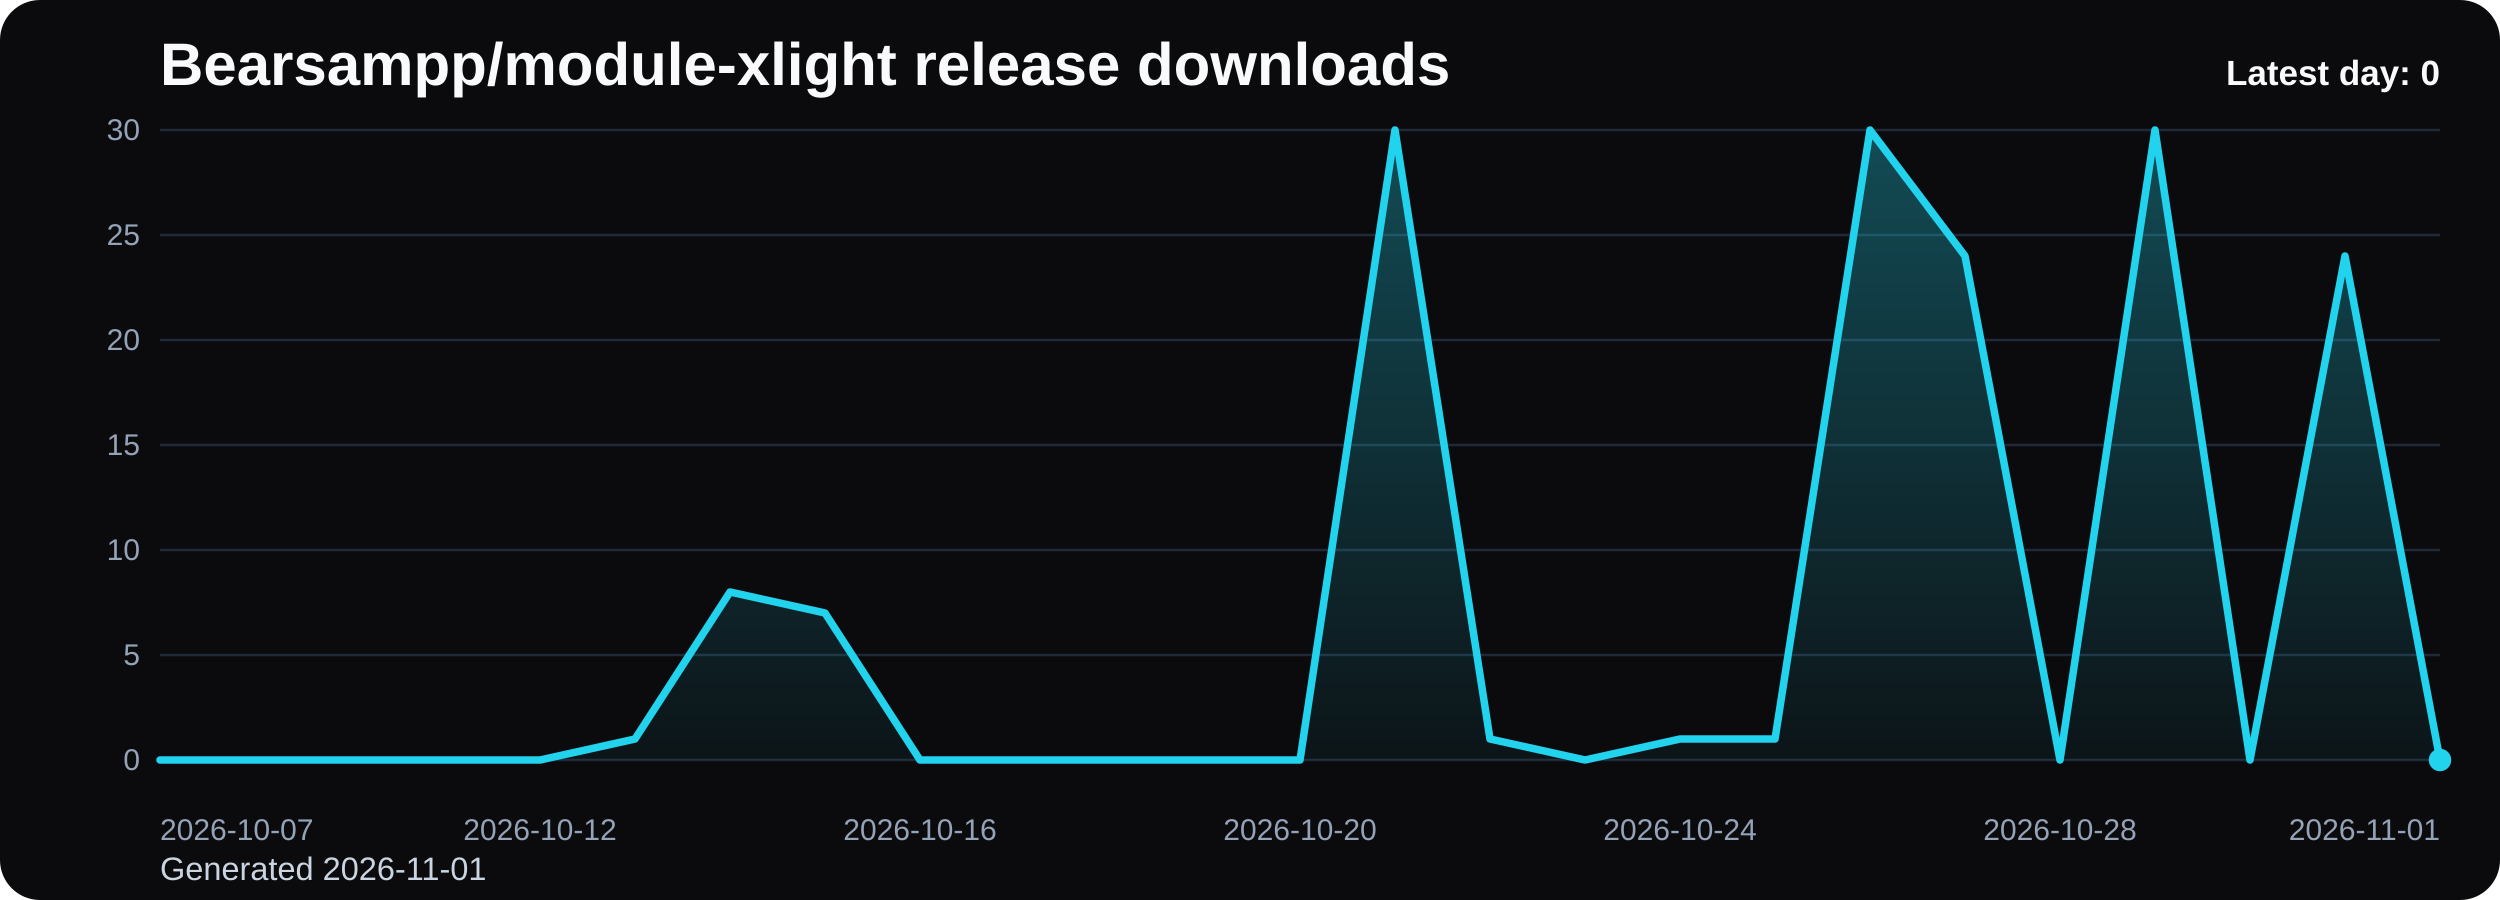
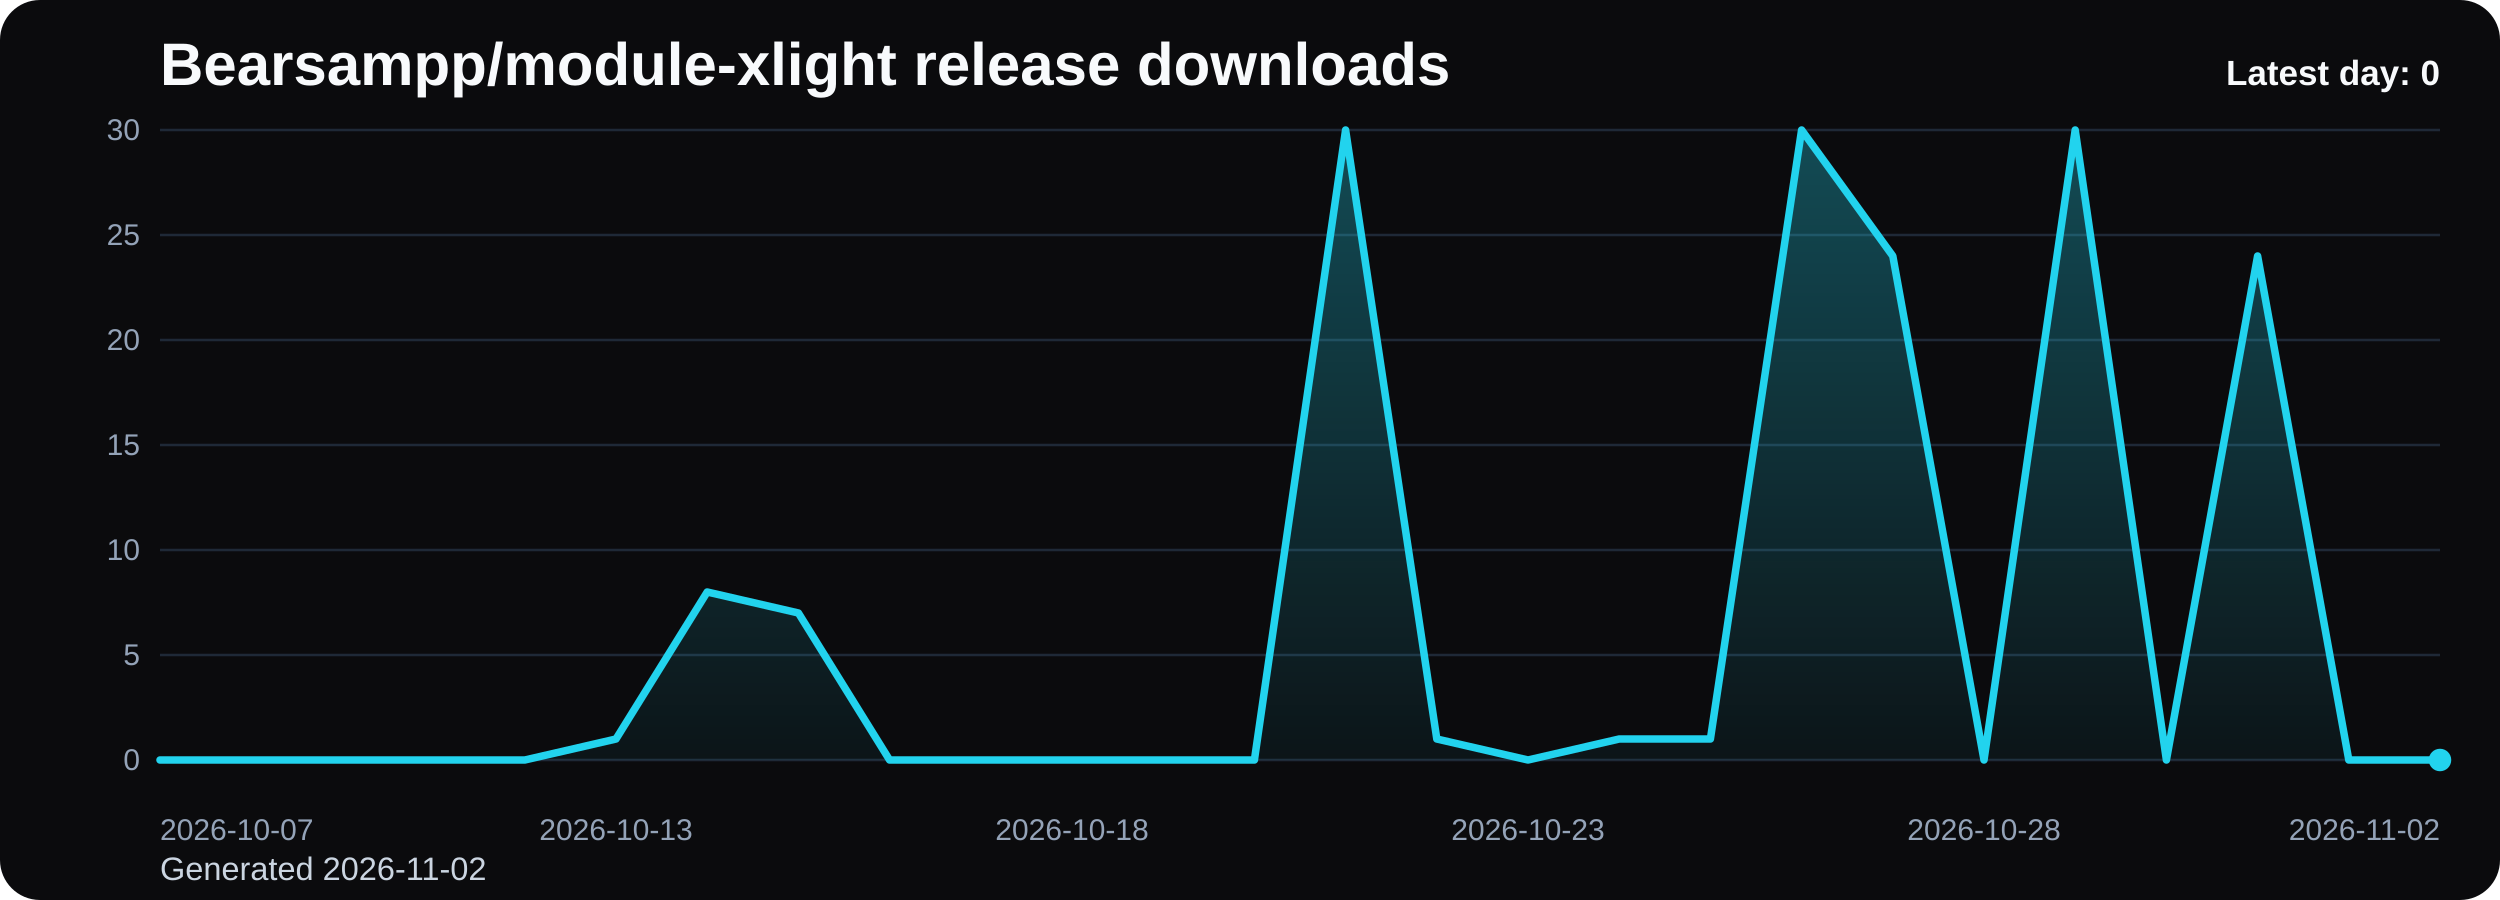
<svg xmlns="http://www.w3.org/2000/svg" viewBox="0 0 1000 360" role="img" aria-label="Bearsampp/module-xlight release downloads chart">
  <defs>
    <linearGradient id="fill-daily-black" x1="0" y1="0" x2="0" y2="1">
      <stop offset="0%" stop-color="#22d3ee" stop-opacity="0.32" />
      <stop offset="100%" stop-color="#22d3ee" stop-opacity="0.05" />
    </linearGradient>
    <style>
      .bg { fill: #0b0b0d; }
      .title { font: 700 24px Arial, sans-serif; fill: #f8fafc; }
      .sub { font: 400 13px Arial, sans-serif; fill: #cbd5e1; }
      .grid { stroke: #1f2937; stroke-width: 1; }
      .axis { font: 400 12px Arial, sans-serif; fill: #94a3b8; }
      .line { fill: none; stroke: #22d3ee; stroke-width: 3; stroke-linecap: round; stroke-linejoin: round; }
      .dot { fill: #22d3ee; }
      .value { font: 600 11px Arial, sans-serif; fill: #cbd5e1; }
      .latest { font: 700 14px Arial, sans-serif; fill: #f8fafc; }
    </style>
  </defs>
  <rect class="bg" x="0" y="0" width="1000" height="360" rx="16" />
  <text class="title" x="64" y="34">Bearsampp/module-xlight release downloads</text>
-   <text class="sub" x="64" y="352">Generated 2026-11-01</text>
+   <text class="sub" x="64" y="352">Generated 2026-11-02</text>
  <line x1="64" y1="52.00" x2="976" y2="52.00" class="grid" />
  <text x="56" y="56.00" text-anchor="end" class="axis">30</text>
  <line x1="64" y1="94.00" x2="976" y2="94.00" class="grid" />
  <text x="56" y="98.00" text-anchor="end" class="axis">25</text>
  <line x1="64" y1="136.00" x2="976" y2="136.00" class="grid" />
  <text x="56" y="140.00" text-anchor="end" class="axis">20</text>
  <line x1="64" y1="178.00" x2="976" y2="178.00" class="grid" />
  <text x="56" y="182.00" text-anchor="end" class="axis">15</text>
  <line x1="64" y1="220.00" x2="976" y2="220.00" class="grid" />
  <text x="56" y="224.00" text-anchor="end" class="axis">10</text>
  <line x1="64" y1="262.00" x2="976" y2="262.00" class="grid" />
  <text x="56" y="266.00" text-anchor="end" class="axis">5</text>
  <line x1="64" y1="304.00" x2="976" y2="304.00" class="grid" />
  <text x="56" y="308.00" text-anchor="end" class="axis">0</text>
-   <path d="M 64.00 304 L 64.00 304.00 L 102.00 304.00 L 140.00 304.00 L 178.00 304.00 L 216.00 304.00 L 254.00 295.60 L 292.00 236.80 L 330.00 245.20 L 368.00 304.00 L 406.00 304.00 L 444.00 304.00 L 482.00 304.00 L 520.00 304.00 L 558.00 52.00 L 596.00 295.60 L 634.00 304.00 L 672.00 295.60 L 710.00 295.60 L 748.00 52.00 L 786.00 102.40 L 824.00 304.00 L 862.00 52.00 L 900.00 304.00 L 938.00 102.40 L 976.00 304.00 L 976.00 304 Z" fill="url(#fill-daily-black)" />
-   <polyline class="line" points="64.00,304.00 102.00,304.00 140.00,304.00 178.00,304.00 216.00,304.00 254.00,295.60 292.00,236.80 330.00,245.20 368.00,304.00 406.00,304.00 444.00,304.00 482.00,304.00 520.00,304.00 558.00,52.00 596.00,295.60 634.00,304.00 672.00,295.60 710.00,295.60 748.00,52.00 786.00,102.40 824.00,304.00 862.00,52.00 900.00,304.00 938.00,102.40 976.00,304.00" />
+   <path d="M 64.00 304 L 64.00 304.00 L 100.48 304.00 L 136.96 304.00 L 173.44 304.00 L 209.92 304.00 L 246.40 295.60 L 282.88 236.80 L 319.36 245.20 L 355.84 304.00 L 392.32 304.00 L 428.80 304.00 L 465.28 304.00 L 501.76 304.00 L 538.24 52.00 L 574.72 295.60 L 611.20 304.00 L 647.68 295.60 L 684.16 295.60 L 720.64 52.00 L 757.12 102.40 L 793.60 304.00 L 830.08 52.00 L 866.56 304.00 L 903.04 102.40 L 939.52 304.00 L 976.00 304.00 L 976.00 304 Z" fill="url(#fill-daily-black)" />
+   <polyline class="line" points="64.00,304.00 100.48,304.00 136.96,304.00 173.44,304.00 209.92,304.00 246.40,295.60 282.88,236.80 319.36,245.20 355.84,304.00 392.32,304.00 428.80,304.00 465.28,304.00 501.76,304.00 538.24,52.00 574.72,295.60 611.20,304.00 647.68,295.60 684.16,295.60 720.64,52.00 757.12,102.40 793.60,304.00 830.08,52.00 866.56,304.00 903.04,102.40 939.52,304.00 976.00,304.00" />
  <circle class="dot" cx="976.00" cy="304.00" r="4.5" />
  <text class="axis" x="64.00" y="336" text-anchor="start">2026-10-07</text>
-   <text class="axis" x="216.00" y="336" text-anchor="middle">2026-10-12</text>
-   <text class="axis" x="368.00" y="336" text-anchor="middle">2026-10-16</text>
-   <text class="axis" x="520.00" y="336" text-anchor="middle">2026-10-20</text>
-   <text class="axis" x="672.00" y="336" text-anchor="middle">2026-10-24</text>
-   <text class="axis" x="824.00" y="336" text-anchor="middle">2026-10-28</text>
-   <text class="axis" x="976.00" y="336" text-anchor="end">2026-11-01</text>
+   <text class="axis" x="246.40" y="336" text-anchor="middle">2026-10-13</text>
+   <text class="axis" x="428.80" y="336" text-anchor="middle">2026-10-18</text>
+   <text class="axis" x="611.20" y="336" text-anchor="middle">2026-10-23</text>
+   <text class="axis" x="793.60" y="336" text-anchor="middle">2026-10-28</text>
+   <text class="axis" x="976.00" y="336" text-anchor="end">2026-11-02</text>
  <text class="latest" x="976" y="34" text-anchor="end">Latest day: 0</text>
</svg>
